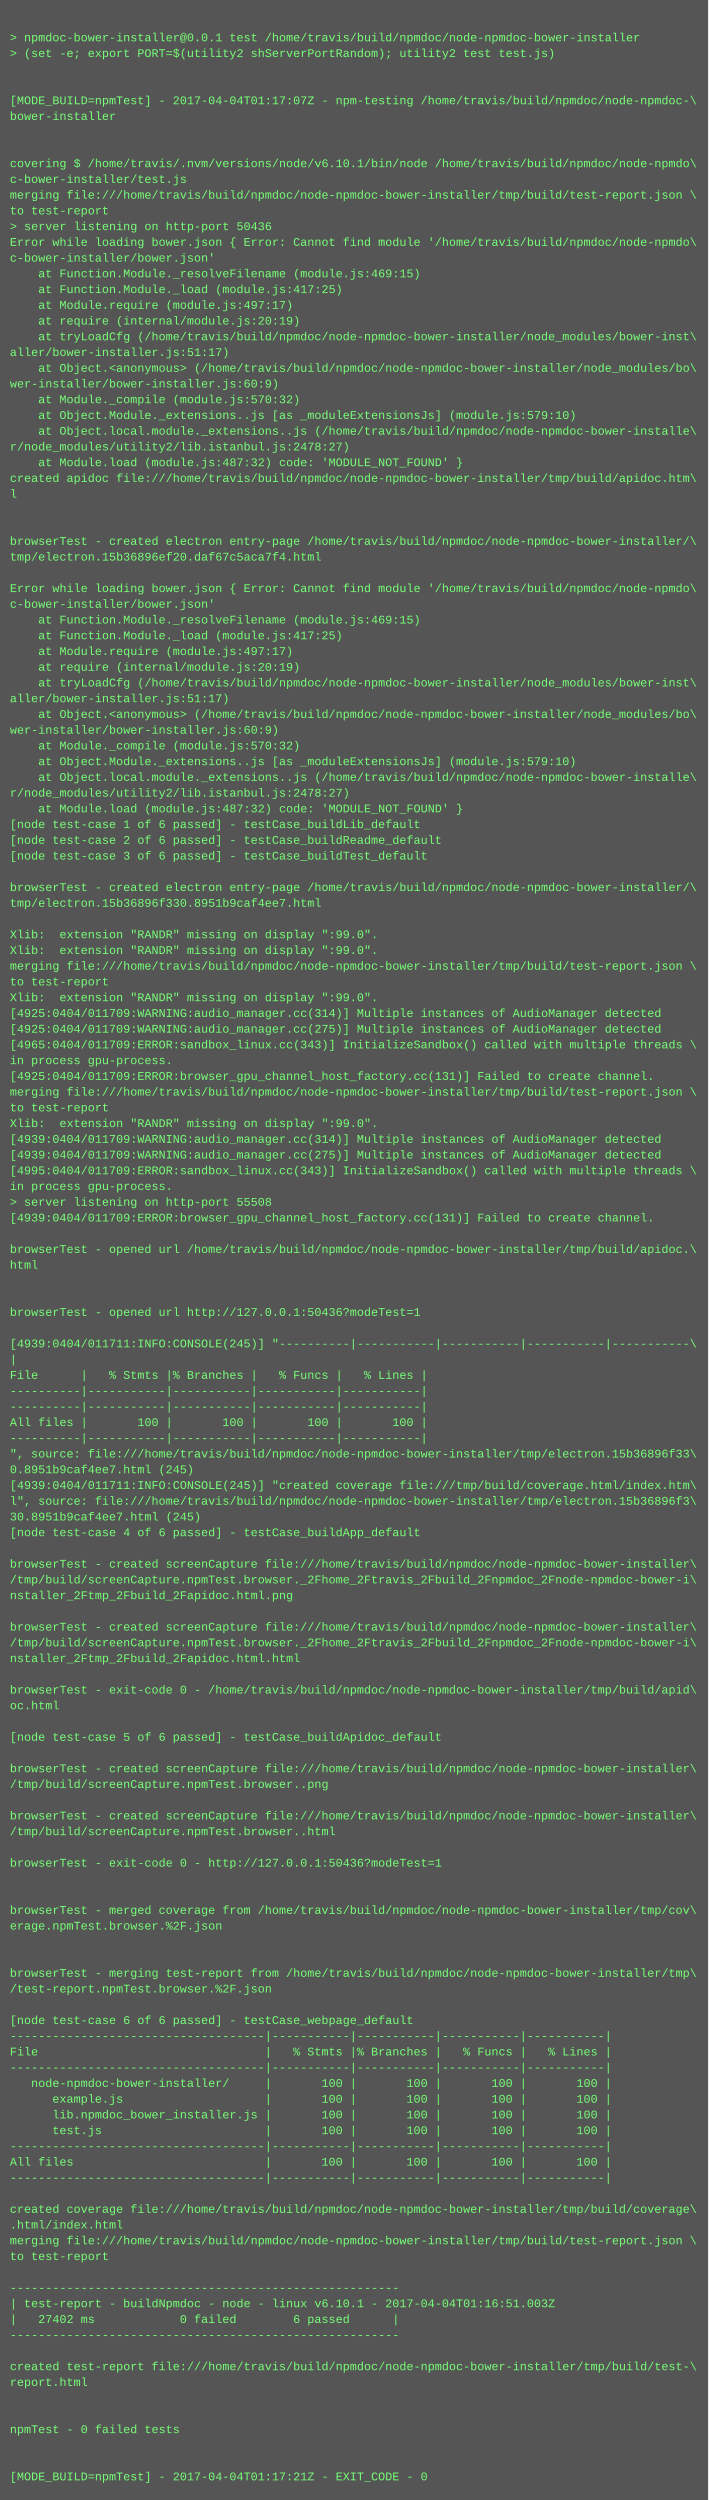
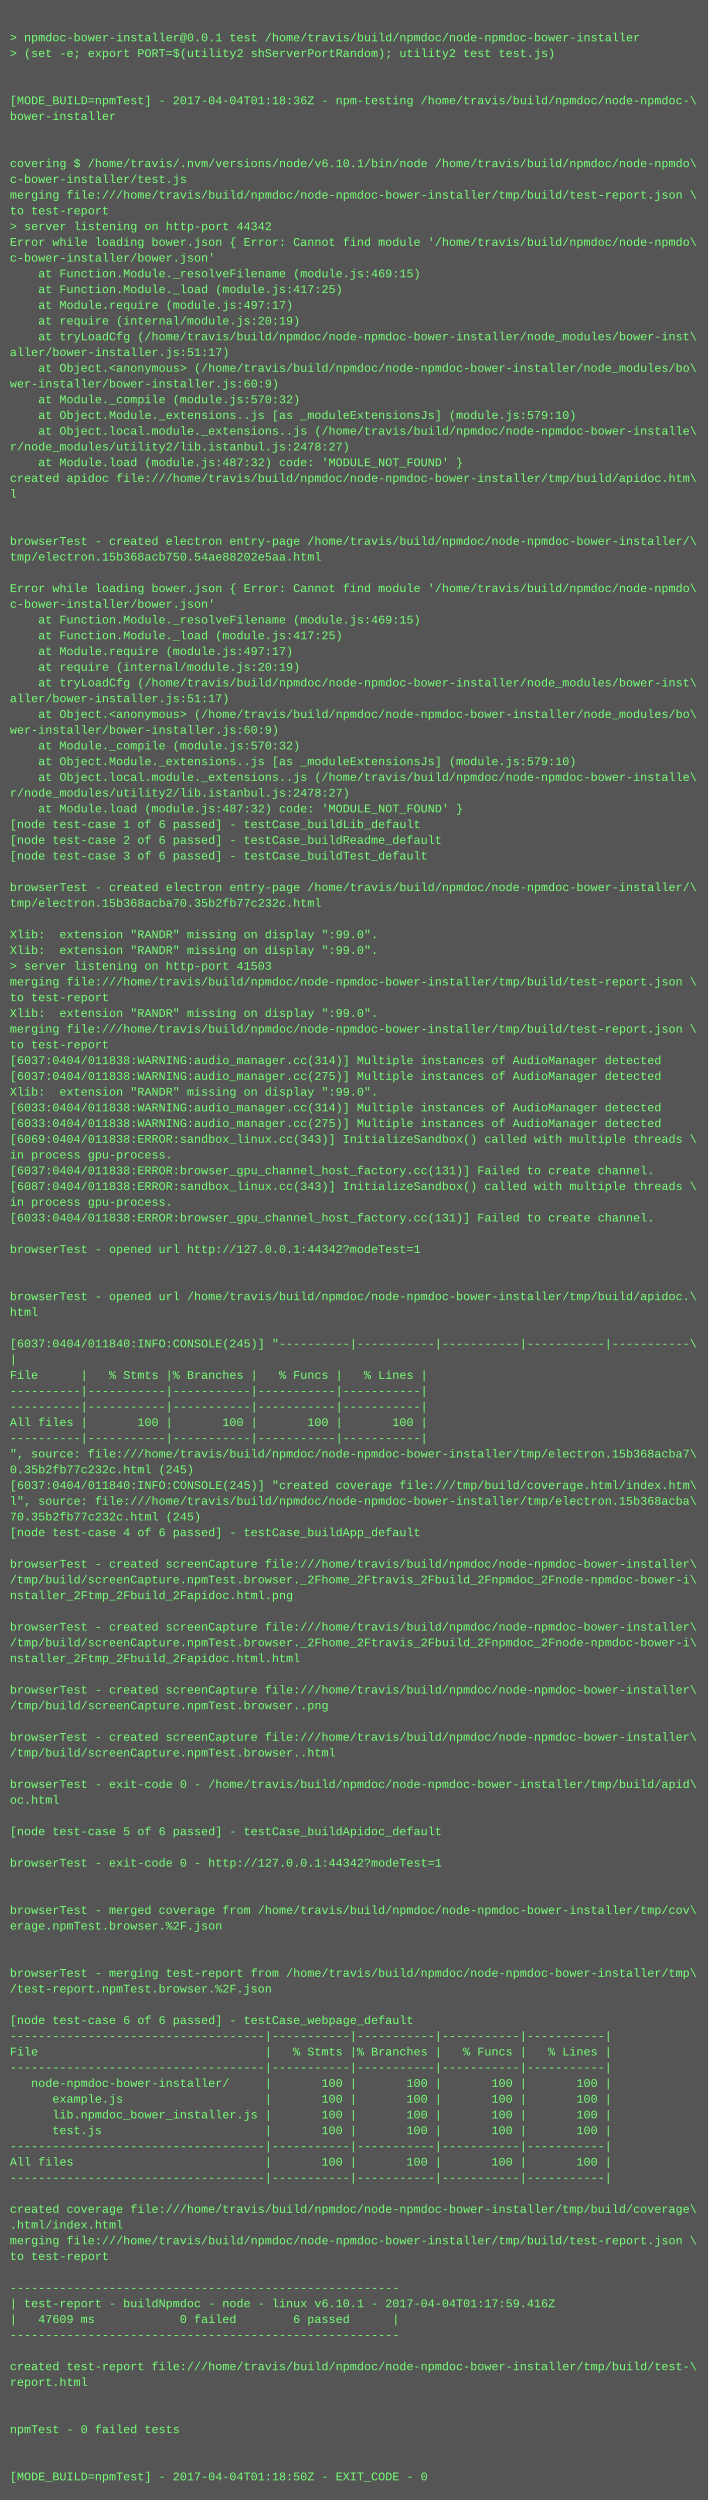
<svg xmlns="http://www.w3.org/2000/svg" height="2542" width="720">
  <rect height="2542" fill="#555" width="720" />
  <text fill="#7f7" font-family="Courier New" font-size="12" xml:space="preserve">
    <tspan x="10" y="26" />
    <tspan x="10" y="42">&gt; npmdoc-bower-installer@0.0.1 test /home/travis/build/npmdoc/node-npmdoc-bower-installer</tspan>
    <tspan x="10" y="58">&gt; (set -e; export PORT=$(utility2 shServerPortRandom); utility2 test test.js)</tspan>
    <tspan x="10" y="74" />
    <tspan x="10" y="90" />
-     <tspan x="10" y="106">[MODE_BUILD=npmTest] - 2017-04-04T01:17:07Z - npm-testing /home/travis/build/npmdoc/node-npmdoc-\</tspan>
+     <tspan x="10" y="106">[MODE_BUILD=npmTest] - 2017-04-04T01:18:36Z - npm-testing /home/travis/build/npmdoc/node-npmdoc-\</tspan>
    <tspan x="10" y="122">bower-installer</tspan>
    <tspan x="10" y="138" />
    <tspan x="10" y="154" />
    <tspan x="10" y="170">covering $ /home/travis/.nvm/versions/node/v6.10.1/bin/node /home/travis/build/npmdoc/node-npmdo\</tspan>
    <tspan x="10" y="186">c-bower-installer/test.js</tspan>
    <tspan x="10" y="202">merging file:///home/travis/build/npmdoc/node-npmdoc-bower-installer/tmp/build/test-report.json \</tspan>
    <tspan x="10" y="218">to test-report</tspan>
-     <tspan x="10" y="234">&gt; server listening on http-port 50436</tspan>
+     <tspan x="10" y="234">&gt; server listening on http-port 44342</tspan>
    <tspan x="10" y="250">Error while loading bower.json { Error: Cannot find module '/home/travis/build/npmdoc/node-npmdo\</tspan>
    <tspan x="10" y="266">c-bower-installer/bower.json'</tspan>
    <tspan x="10" y="282">    at Function.Module._resolveFilename (module.js:469:15)</tspan>
    <tspan x="10" y="298">    at Function.Module._load (module.js:417:25)</tspan>
    <tspan x="10" y="314">    at Module.require (module.js:497:17)</tspan>
    <tspan x="10" y="330">    at require (internal/module.js:20:19)</tspan>
    <tspan x="10" y="346">    at tryLoadCfg (/home/travis/build/npmdoc/node-npmdoc-bower-installer/node_modules/bower-inst\</tspan>
    <tspan x="10" y="362">aller/bower-installer.js:51:17)</tspan>
    <tspan x="10" y="378">    at Object.&lt;anonymous&gt; (/home/travis/build/npmdoc/node-npmdoc-bower-installer/node_modules/bo\</tspan>
    <tspan x="10" y="394">wer-installer/bower-installer.js:60:9)</tspan>
    <tspan x="10" y="410">    at Module._compile (module.js:570:32)</tspan>
    <tspan x="10" y="426">    at Object.Module._extensions..js [as _moduleExtensionsJs] (module.js:579:10)</tspan>
    <tspan x="10" y="442">    at Object.local.module._extensions..js (/home/travis/build/npmdoc/node-npmdoc-bower-installe\</tspan>
    <tspan x="10" y="458">r/node_modules/utility2/lib.istanbul.js:2478:27)</tspan>
    <tspan x="10" y="474">    at Module.load (module.js:487:32) code: 'MODULE_NOT_FOUND' }</tspan>
    <tspan x="10" y="490">created apidoc file:///home/travis/build/npmdoc/node-npmdoc-bower-installer/tmp/build/apidoc.htm\</tspan>
    <tspan x="10" y="506">l</tspan>
    <tspan x="10" y="522" />
    <tspan x="10" y="538" />
    <tspan x="10" y="554">browserTest - created electron entry-page /home/travis/build/npmdoc/node-npmdoc-bower-installer/\</tspan>
-     <tspan x="10" y="570">tmp/electron.15b36896ef20.daf67c5aca7f4.html</tspan>
+     <tspan x="10" y="570">tmp/electron.15b368acb750.54ae88202e5aa.html</tspan>
    <tspan x="10" y="586" />
    <tspan x="10" y="602">Error while loading bower.json { Error: Cannot find module '/home/travis/build/npmdoc/node-npmdo\</tspan>
    <tspan x="10" y="618">c-bower-installer/bower.json'</tspan>
    <tspan x="10" y="634">    at Function.Module._resolveFilename (module.js:469:15)</tspan>
    <tspan x="10" y="650">    at Function.Module._load (module.js:417:25)</tspan>
    <tspan x="10" y="666">    at Module.require (module.js:497:17)</tspan>
    <tspan x="10" y="682">    at require (internal/module.js:20:19)</tspan>
    <tspan x="10" y="698">    at tryLoadCfg (/home/travis/build/npmdoc/node-npmdoc-bower-installer/node_modules/bower-inst\</tspan>
    <tspan x="10" y="714">aller/bower-installer.js:51:17)</tspan>
    <tspan x="10" y="730">    at Object.&lt;anonymous&gt; (/home/travis/build/npmdoc/node-npmdoc-bower-installer/node_modules/bo\</tspan>
    <tspan x="10" y="746">wer-installer/bower-installer.js:60:9)</tspan>
    <tspan x="10" y="762">    at Module._compile (module.js:570:32)</tspan>
    <tspan x="10" y="778">    at Object.Module._extensions..js [as _moduleExtensionsJs] (module.js:579:10)</tspan>
    <tspan x="10" y="794">    at Object.local.module._extensions..js (/home/travis/build/npmdoc/node-npmdoc-bower-installe\</tspan>
    <tspan x="10" y="810">r/node_modules/utility2/lib.istanbul.js:2478:27)</tspan>
    <tspan x="10" y="826">    at Module.load (module.js:487:32) code: 'MODULE_NOT_FOUND' }</tspan>
    <tspan x="10" y="842">[node test-case 1 of 6 passed] - testCase_buildLib_default</tspan>
    <tspan x="10" y="858">[node test-case 2 of 6 passed] - testCase_buildReadme_default</tspan>
    <tspan x="10" y="874">[node test-case 3 of 6 passed] - testCase_buildTest_default</tspan>
    <tspan x="10" y="890" />
    <tspan x="10" y="906">browserTest - created electron entry-page /home/travis/build/npmdoc/node-npmdoc-bower-installer/\</tspan>
-     <tspan x="10" y="922">tmp/electron.15b36896f330.8951b9caf4ee7.html</tspan>
+     <tspan x="10" y="922">tmp/electron.15b368acba70.35b2fb77c232c.html</tspan>
    <tspan x="10" y="938" />
    <tspan x="10" y="954">Xlib:  extension "RANDR" missing on display ":99.0".</tspan>
    <tspan x="10" y="970">Xlib:  extension "RANDR" missing on display ":99.0".</tspan>
-     <tspan x="10" y="986">merging file:///home/travis/build/npmdoc/node-npmdoc-bower-installer/tmp/build/test-report.json \</tspan>
-     <tspan x="10" y="1002">to test-report</tspan>
-     <tspan x="10" y="1018">Xlib:  extension "RANDR" missing on display ":99.0".</tspan>
-     <tspan x="10" y="1034">[4925:0404/011709:WARNING:audio_manager.cc(314)] Multiple instances of AudioManager detected</tspan>
-     <tspan x="10" y="1050">[4925:0404/011709:WARNING:audio_manager.cc(275)] Multiple instances of AudioManager detected</tspan>
-     <tspan x="10" y="1066">[4965:0404/011709:ERROR:sandbox_linux.cc(343)] InitializeSandbox() called with multiple threads \</tspan>
-     <tspan x="10" y="1082">in process gpu-process. </tspan>
-     <tspan x="10" y="1098">[4925:0404/011709:ERROR:browser_gpu_channel_host_factory.cc(131)] Failed to create channel.</tspan>
-     <tspan x="10" y="1114">merging file:///home/travis/build/npmdoc/node-npmdoc-bower-installer/tmp/build/test-report.json \</tspan>
-     <tspan x="10" y="1130">to test-report</tspan>
-     <tspan x="10" y="1146">Xlib:  extension "RANDR" missing on display ":99.0".</tspan>
-     <tspan x="10" y="1162">[4939:0404/011709:WARNING:audio_manager.cc(314)] Multiple instances of AudioManager detected</tspan>
-     <tspan x="10" y="1178">[4939:0404/011709:WARNING:audio_manager.cc(275)] Multiple instances of AudioManager detected</tspan>
-     <tspan x="10" y="1194">[4995:0404/011709:ERROR:sandbox_linux.cc(343)] InitializeSandbox() called with multiple threads \</tspan>
-     <tspan x="10" y="1210">in process gpu-process. </tspan>
-     <tspan x="10" y="1226">&gt; server listening on http-port 55508</tspan>
-     <tspan x="10" y="1242">[4939:0404/011709:ERROR:browser_gpu_channel_host_factory.cc(131)] Failed to create channel.</tspan>
+     <tspan x="10" y="986">&gt; server listening on http-port 41503</tspan>
+     <tspan x="10" y="1002">merging file:///home/travis/build/npmdoc/node-npmdoc-bower-installer/tmp/build/test-report.json \</tspan>
+     <tspan x="10" y="1018">to test-report</tspan>
+     <tspan x="10" y="1034">Xlib:  extension "RANDR" missing on display ":99.0".</tspan>
+     <tspan x="10" y="1050">merging file:///home/travis/build/npmdoc/node-npmdoc-bower-installer/tmp/build/test-report.json \</tspan>
+     <tspan x="10" y="1066">to test-report</tspan>
+     <tspan x="10" y="1082">[6037:0404/011838:WARNING:audio_manager.cc(314)] Multiple instances of AudioManager detected</tspan>
+     <tspan x="10" y="1098">[6037:0404/011838:WARNING:audio_manager.cc(275)] Multiple instances of AudioManager detected</tspan>
+     <tspan x="10" y="1114">Xlib:  extension "RANDR" missing on display ":99.0".</tspan>
+     <tspan x="10" y="1130">[6033:0404/011838:WARNING:audio_manager.cc(314)] Multiple instances of AudioManager detected</tspan>
+     <tspan x="10" y="1146">[6033:0404/011838:WARNING:audio_manager.cc(275)] Multiple instances of AudioManager detected</tspan>
+     <tspan x="10" y="1162">[6069:0404/011838:ERROR:sandbox_linux.cc(343)] InitializeSandbox() called with multiple threads \</tspan>
+     <tspan x="10" y="1178">in process gpu-process. </tspan>
+     <tspan x="10" y="1194">[6037:0404/011838:ERROR:browser_gpu_channel_host_factory.cc(131)] Failed to create channel.</tspan>
+     <tspan x="10" y="1210">[6087:0404/011838:ERROR:sandbox_linux.cc(343)] InitializeSandbox() called with multiple threads \</tspan>
+     <tspan x="10" y="1226">in process gpu-process. </tspan>
+     <tspan x="10" y="1242">[6033:0404/011838:ERROR:browser_gpu_channel_host_factory.cc(131)] Failed to create channel.</tspan>
    <tspan x="10" y="1258" />
-     <tspan x="10" y="1274">browserTest - opened url /home/travis/build/npmdoc/node-npmdoc-bower-installer/tmp/build/apidoc.\</tspan>
-     <tspan x="10" y="1290">html</tspan>
+     <tspan x="10" y="1274">browserTest - opened url http://127.0.0.1:44342?modeTest=1</tspan>
+     <tspan x="10" y="1290" />
    <tspan x="10" y="1306" />
-     <tspan x="10" y="1322" />
-     <tspan x="10" y="1338">browserTest - opened url http://127.0.0.1:50436?modeTest=1</tspan>
+     <tspan x="10" y="1322">browserTest - opened url /home/travis/build/npmdoc/node-npmdoc-bower-installer/tmp/build/apidoc.\</tspan>
+     <tspan x="10" y="1338">html</tspan>
    <tspan x="10" y="1354" />
-     <tspan x="10" y="1370">[4939:0404/011711:INFO:CONSOLE(245)] "----------|-----------|-----------|-----------|-----------\</tspan>
+     <tspan x="10" y="1370">[6037:0404/011840:INFO:CONSOLE(245)] "----------|-----------|-----------|-----------|-----------\</tspan>
    <tspan x="10" y="1386">|</tspan>
    <tspan x="10" y="1402">File      |   % Stmts |% Branches |   % Funcs |   % Lines |</tspan>
    <tspan x="10" y="1418">----------|-----------|-----------|-----------|-----------|</tspan>
    <tspan x="10" y="1434">----------|-----------|-----------|-----------|-----------|</tspan>
    <tspan x="10" y="1450">All files |       100 |       100 |       100 |       100 |</tspan>
    <tspan x="10" y="1466">----------|-----------|-----------|-----------|-----------|</tspan>
-     <tspan x="10" y="1482">", source: file:///home/travis/build/npmdoc/node-npmdoc-bower-installer/tmp/electron.15b36896f33\</tspan>
-     <tspan x="10" y="1498">0.8951b9caf4ee7.html (245)</tspan>
-     <tspan x="10" y="1514">[4939:0404/011711:INFO:CONSOLE(245)] "created coverage file:///tmp/build/coverage.html/index.htm\</tspan>
-     <tspan x="10" y="1530">l", source: file:///home/travis/build/npmdoc/node-npmdoc-bower-installer/tmp/electron.15b36896f3\</tspan>
-     <tspan x="10" y="1546">30.8951b9caf4ee7.html (245)</tspan>
+     <tspan x="10" y="1482">", source: file:///home/travis/build/npmdoc/node-npmdoc-bower-installer/tmp/electron.15b368acba7\</tspan>
+     <tspan x="10" y="1498">0.35b2fb77c232c.html (245)</tspan>
+     <tspan x="10" y="1514">[6037:0404/011840:INFO:CONSOLE(245)] "created coverage file:///tmp/build/coverage.html/index.htm\</tspan>
+     <tspan x="10" y="1530">l", source: file:///home/travis/build/npmdoc/node-npmdoc-bower-installer/tmp/electron.15b368acba\</tspan>
+     <tspan x="10" y="1546">70.35b2fb77c232c.html (245)</tspan>
    <tspan x="10" y="1562">[node test-case 4 of 6 passed] - testCase_buildApp_default</tspan>
    <tspan x="10" y="1578" />
    <tspan x="10" y="1594">browserTest - created screenCapture file:///home/travis/build/npmdoc/node-npmdoc-bower-installer\</tspan>
    <tspan x="10" y="1610">/tmp/build/screenCapture.npmTest.browser._2Fhome_2Ftravis_2Fbuild_2Fnpmdoc_2Fnode-npmdoc-bower-i\</tspan>
    <tspan x="10" y="1626">nstaller_2Ftmp_2Fbuild_2Fapidoc.html.png</tspan>
    <tspan x="10" y="1642" />
    <tspan x="10" y="1658">browserTest - created screenCapture file:///home/travis/build/npmdoc/node-npmdoc-bower-installer\</tspan>
    <tspan x="10" y="1674">/tmp/build/screenCapture.npmTest.browser._2Fhome_2Ftravis_2Fbuild_2Fnpmdoc_2Fnode-npmdoc-bower-i\</tspan>
    <tspan x="10" y="1690">nstaller_2Ftmp_2Fbuild_2Fapidoc.html.html</tspan>
    <tspan x="10" y="1706" />
-     <tspan x="10" y="1722">browserTest - exit-code 0 - /home/travis/build/npmdoc/node-npmdoc-bower-installer/tmp/build/apid\</tspan>
-     <tspan x="10" y="1738">oc.html</tspan>
+     <tspan x="10" y="1722">browserTest - created screenCapture file:///home/travis/build/npmdoc/node-npmdoc-bower-installer\</tspan>
+     <tspan x="10" y="1738">/tmp/build/screenCapture.npmTest.browser..png</tspan>
    <tspan x="10" y="1754" />
-     <tspan x="10" y="1770">[node test-case 5 of 6 passed] - testCase_buildApidoc_default</tspan>
-     <tspan x="10" y="1786" />
-     <tspan x="10" y="1802">browserTest - created screenCapture file:///home/travis/build/npmdoc/node-npmdoc-bower-installer\</tspan>
-     <tspan x="10" y="1818">/tmp/build/screenCapture.npmTest.browser..png</tspan>
-     <tspan x="10" y="1834" />
-     <tspan x="10" y="1850">browserTest - created screenCapture file:///home/travis/build/npmdoc/node-npmdoc-bower-installer\</tspan>
-     <tspan x="10" y="1866">/tmp/build/screenCapture.npmTest.browser..html</tspan>
+     <tspan x="10" y="1770">browserTest - created screenCapture file:///home/travis/build/npmdoc/node-npmdoc-bower-installer\</tspan>
+     <tspan x="10" y="1786">/tmp/build/screenCapture.npmTest.browser..html</tspan>
+     <tspan x="10" y="1802" />
+     <tspan x="10" y="1818">browserTest - exit-code 0 - /home/travis/build/npmdoc/node-npmdoc-bower-installer/tmp/build/apid\</tspan>
+     <tspan x="10" y="1834">oc.html</tspan>
+     <tspan x="10" y="1850" />
+     <tspan x="10" y="1866">[node test-case 5 of 6 passed] - testCase_buildApidoc_default</tspan>
    <tspan x="10" y="1882" />
-     <tspan x="10" y="1898">browserTest - exit-code 0 - http://127.0.0.1:50436?modeTest=1</tspan>
+     <tspan x="10" y="1898">browserTest - exit-code 0 - http://127.0.0.1:44342?modeTest=1</tspan>
    <tspan x="10" y="1914" />
    <tspan x="10" y="1930" />
    <tspan x="10" y="1946">browserTest - merged coverage from /home/travis/build/npmdoc/node-npmdoc-bower-installer/tmp/cov\</tspan>
    <tspan x="10" y="1962">erage.npmTest.browser.%2F.json</tspan>
    <tspan x="10" y="1978" />
    <tspan x="10" y="1994" />
    <tspan x="10" y="2010">browserTest - merging test-report from /home/travis/build/npmdoc/node-npmdoc-bower-installer/tmp\</tspan>
    <tspan x="10" y="2026">/test-report.npmTest.browser.%2F.json</tspan>
    <tspan x="10" y="2042" />
    <tspan x="10" y="2058">[node test-case 6 of 6 passed] - testCase_webpage_default</tspan>
    <tspan x="10" y="2074">------------------------------------|-----------|-----------|-----------|-----------|</tspan>
    <tspan x="10" y="2090">File                                |   % Stmts |% Branches |   % Funcs |   % Lines |</tspan>
    <tspan x="10" y="2106">------------------------------------|-----------|-----------|-----------|-----------|</tspan>
    <tspan x="10" y="2122">   node-npmdoc-bower-installer/     |       100 |       100 |       100 |       100 |</tspan>
    <tspan x="10" y="2138">      example.js                    |       100 |       100 |       100 |       100 |</tspan>
    <tspan x="10" y="2154">      lib.npmdoc_bower_installer.js |       100 |       100 |       100 |       100 |</tspan>
    <tspan x="10" y="2170">      test.js                       |       100 |       100 |       100 |       100 |</tspan>
    <tspan x="10" y="2186">------------------------------------|-----------|-----------|-----------|-----------|</tspan>
    <tspan x="10" y="2202">All files                           |       100 |       100 |       100 |       100 |</tspan>
    <tspan x="10" y="2218">------------------------------------|-----------|-----------|-----------|-----------|</tspan>
    <tspan x="10" y="2234" />
    <tspan x="10" y="2250">created coverage file:///home/travis/build/npmdoc/node-npmdoc-bower-installer/tmp/build/coverage\</tspan>
    <tspan x="10" y="2266">.html/index.html</tspan>
    <tspan x="10" y="2282">merging file:///home/travis/build/npmdoc/node-npmdoc-bower-installer/tmp/build/test-report.json \</tspan>
    <tspan x="10" y="2298">to test-report</tspan>
    <tspan x="10" y="2314" />
    <tspan x="10" y="2330">-------------------------------------------------------</tspan>
-     <tspan x="10" y="2346">| test-report - buildNpmdoc - node - linux v6.10.1 - 2017-04-04T01:16:51.003Z</tspan>
-     <tspan x="10" y="2362">|   27402 ms            0 failed        6 passed      |</tspan>
+     <tspan x="10" y="2346">| test-report - buildNpmdoc - node - linux v6.10.1 - 2017-04-04T01:17:59.416Z</tspan>
+     <tspan x="10" y="2362">|   47609 ms            0 failed        6 passed      |</tspan>
    <tspan x="10" y="2378">-------------------------------------------------------</tspan>
    <tspan x="10" y="2394" />
    <tspan x="10" y="2410">created test-report file:///home/travis/build/npmdoc/node-npmdoc-bower-installer/tmp/build/test-\</tspan>
    <tspan x="10" y="2426">report.html</tspan>
    <tspan x="10" y="2442" />
    <tspan x="10" y="2458" />
    <tspan x="10" y="2474">npmTest - 0 failed tests</tspan>
    <tspan x="10" y="2490" />
    <tspan x="10" y="2506" />
-     <tspan x="10" y="2522">[MODE_BUILD=npmTest] - 2017-04-04T01:17:21Z - EXIT_CODE - 0</tspan>
+     <tspan x="10" y="2522">[MODE_BUILD=npmTest] - 2017-04-04T01:18:50Z - EXIT_CODE - 0</tspan>
  </text>
</svg>
